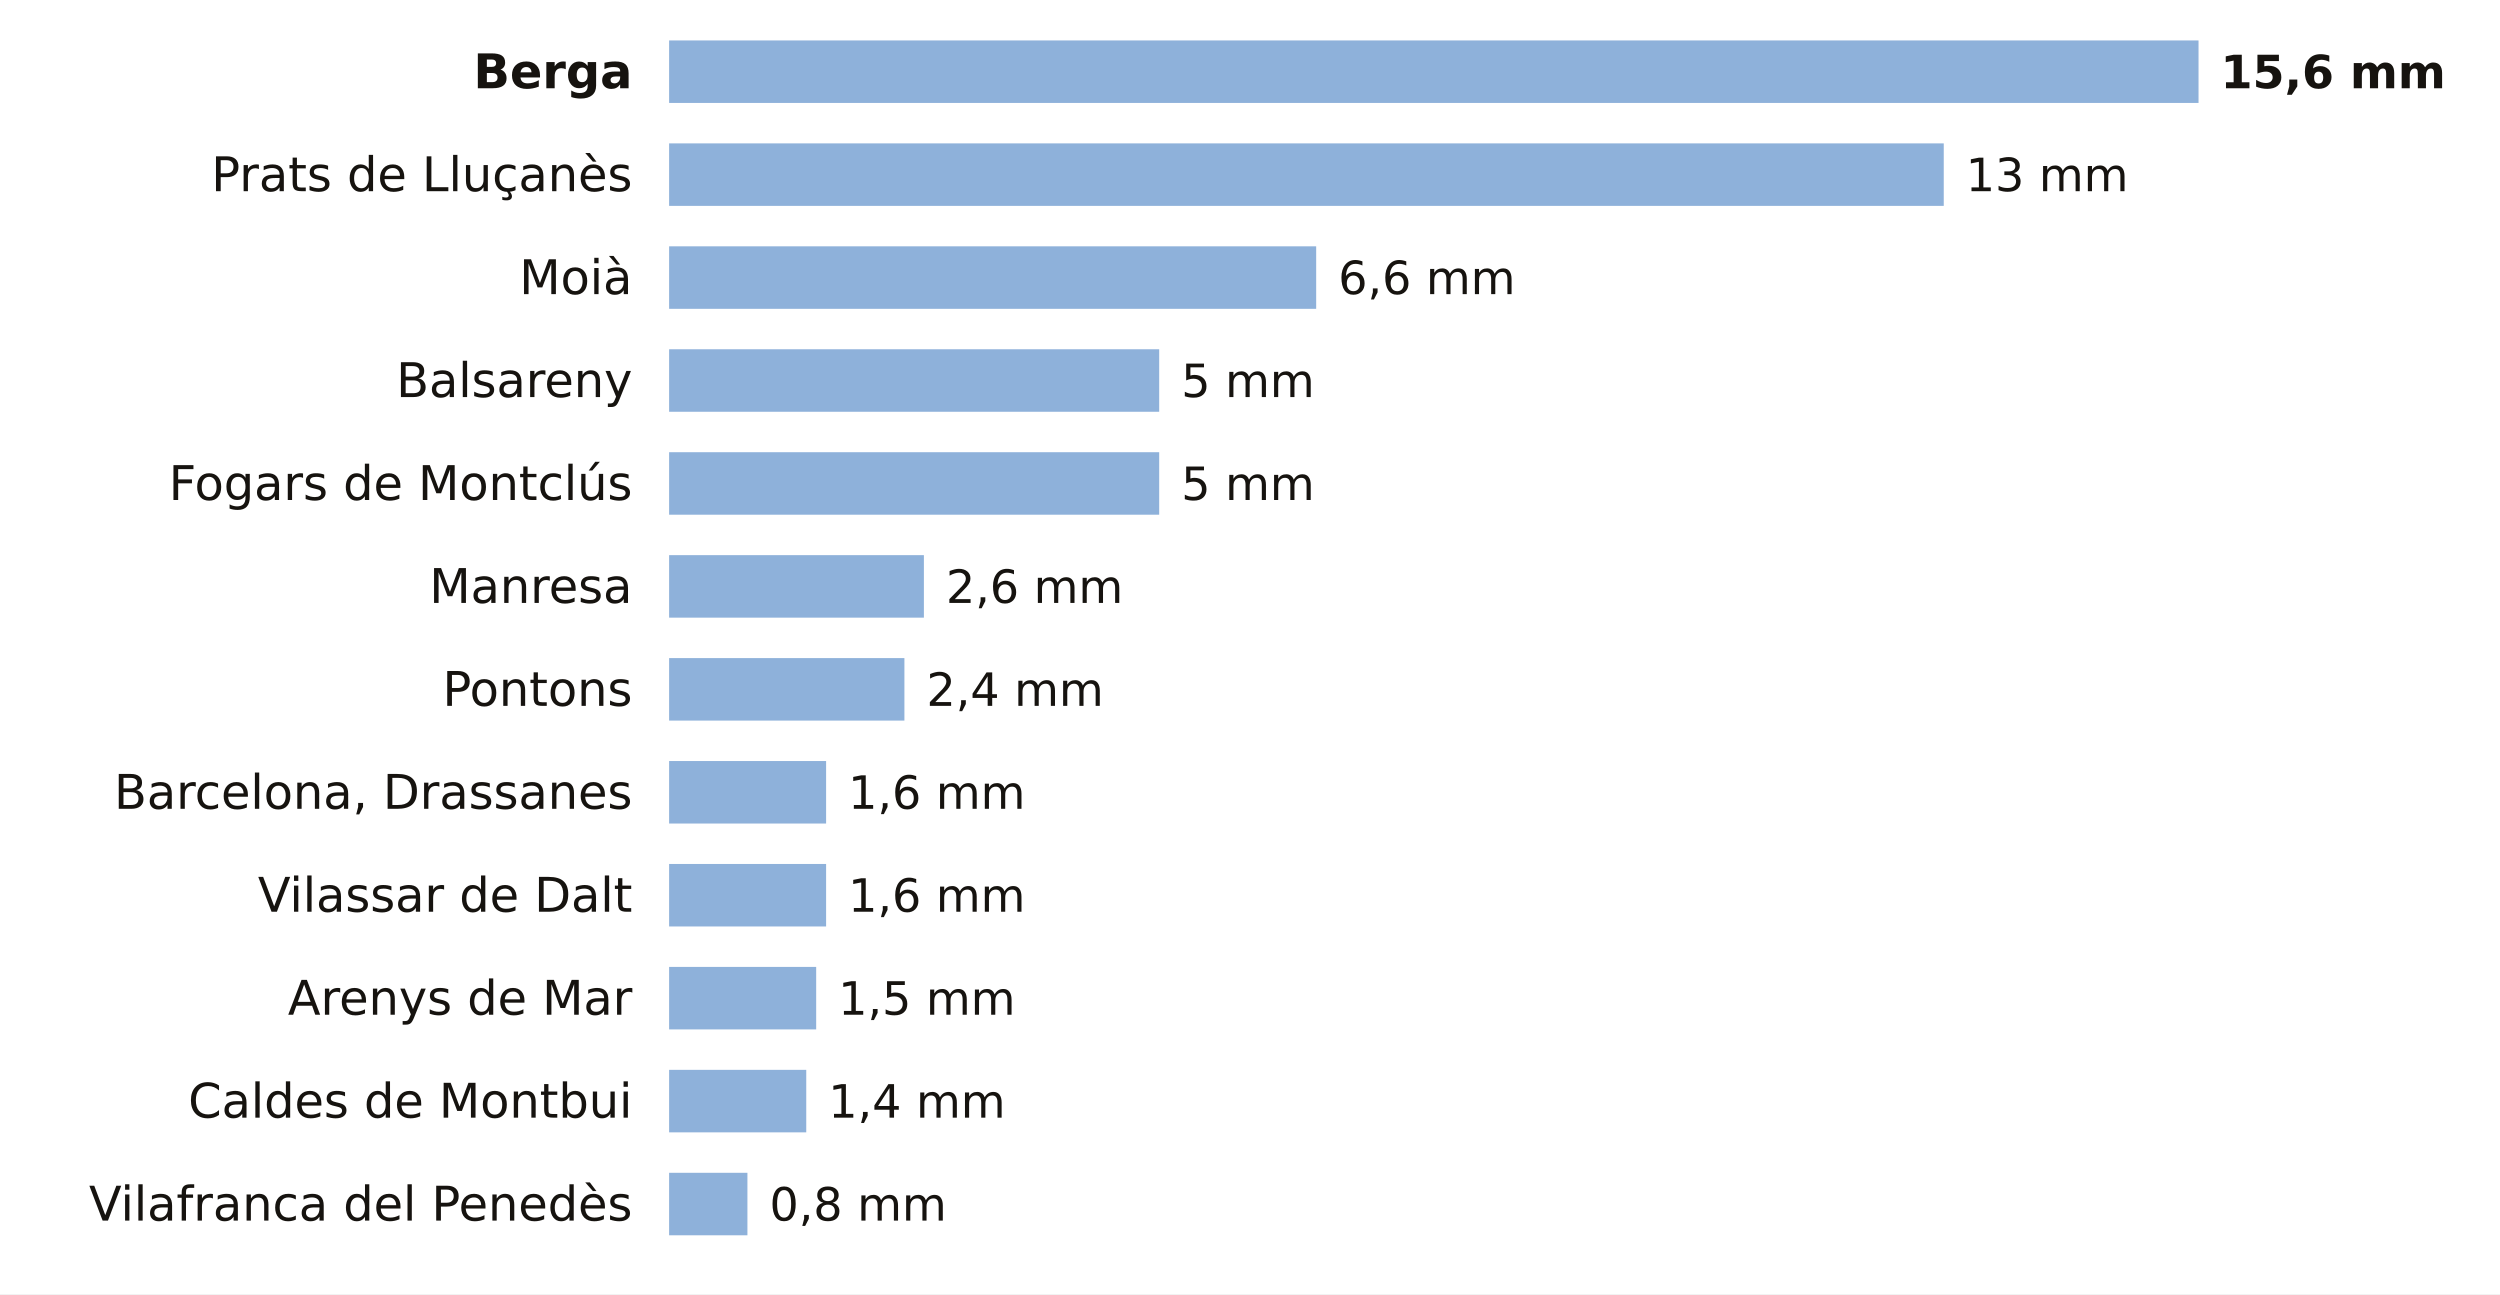
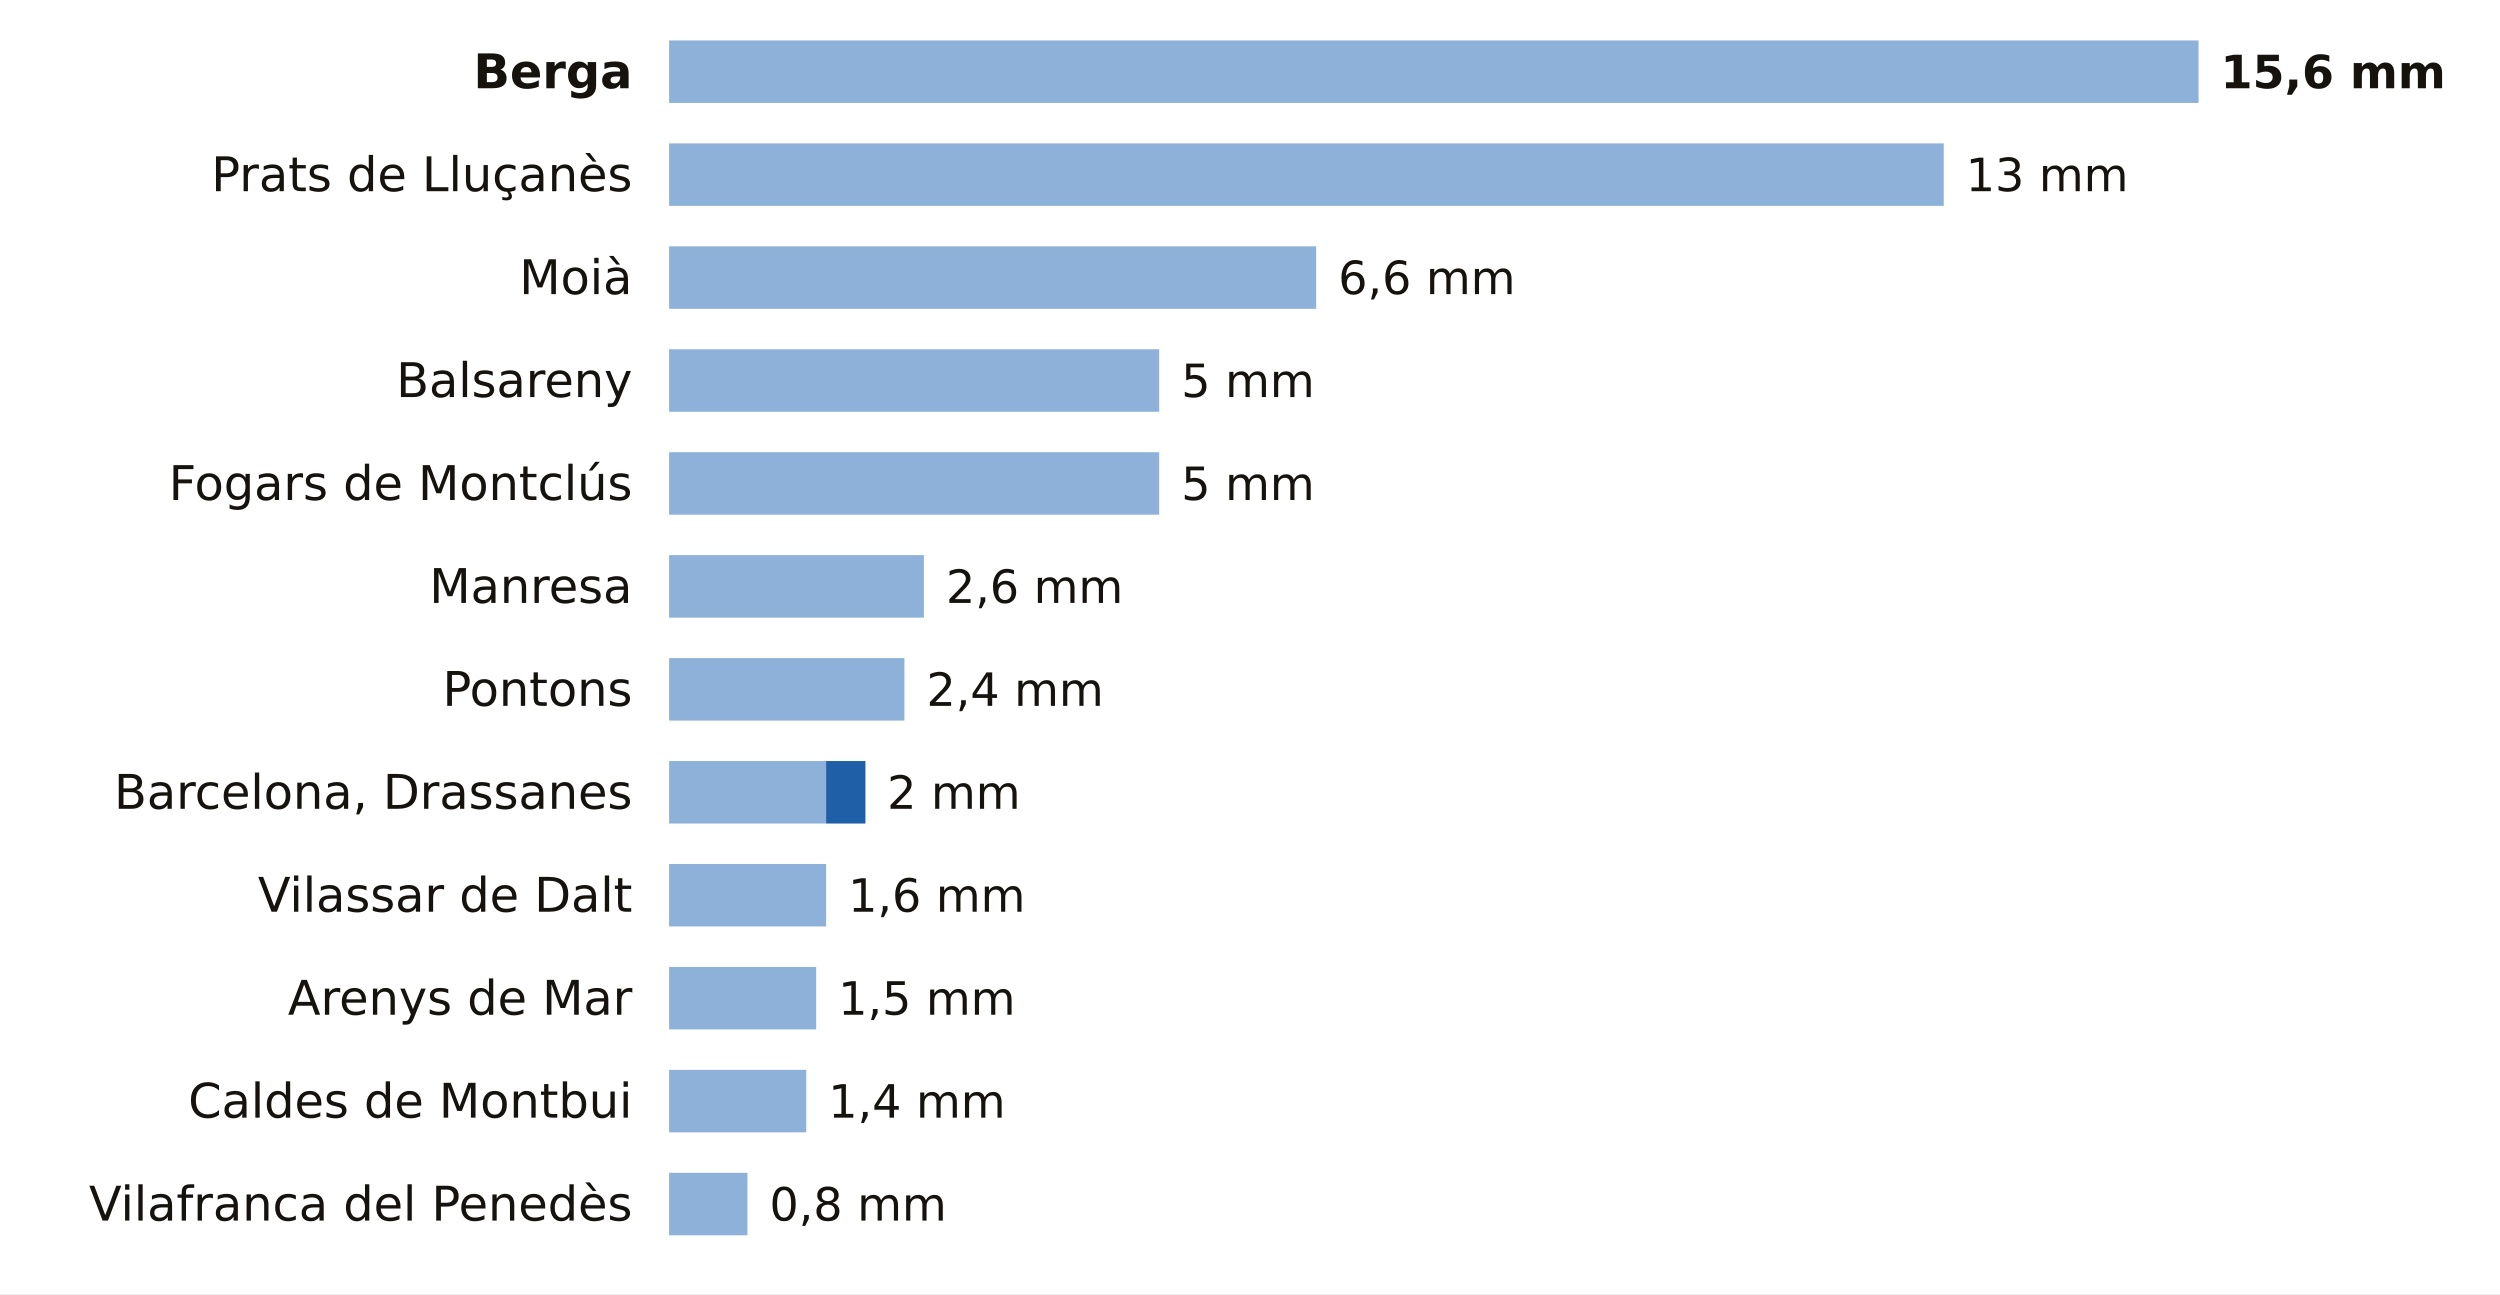
<svg xmlns="http://www.w3.org/2000/svg" viewBox="0 0 680 352" width="680" height="352" role="img" aria-label="La lluvia de los últimos 7 días en las estaciones de AEMET de Barcelona">
  <rect width="680" height="352" fill="#FFFFFF" />
  <text x="172.0" y="24.0" font-size="13" fill="#16130F" text-anchor="end" font-weight="600" font-family="Public Sans, DejaVu Sans, Arial, sans-serif">Berga</text>
  <rect x="182" y="11" width="416.0" height="17" fill="#8EB1DA" />
  <text x="604.0" y="24.0" font-size="12.5" fill="#16130F" text-anchor="start" font-weight="700" font-family="Public Sans, DejaVu Sans, Arial, sans-serif">15,6 mm</text>
  <text x="172.0" y="52.0" font-size="13" fill="#16130F" text-anchor="end" font-weight="400" font-family="Public Sans, DejaVu Sans, Arial, sans-serif">Prats de Lluçanès</text>
  <rect x="182" y="39" width="346.7" height="17" fill="#8EB1DA" />
  <text x="534.7" y="52.0" font-size="12.5" fill="#16130F" text-anchor="start" font-weight="500" font-family="Public Sans, DejaVu Sans, Arial, sans-serif">13 mm</text>
  <text x="172.0" y="80.0" font-size="13" fill="#16130F" text-anchor="end" font-weight="400" font-family="Public Sans, DejaVu Sans, Arial, sans-serif">Moià</text>
  <rect x="182" y="67" width="176.0" height="17" fill="#8EB1DA" />
  <text x="364.0" y="80.0" font-size="12.5" fill="#16130F" text-anchor="start" font-weight="500" font-family="Public Sans, DejaVu Sans, Arial, sans-serif">6,6 mm</text>
  <text x="172.0" y="108.0" font-size="13" fill="#16130F" text-anchor="end" font-weight="400" font-family="Public Sans, DejaVu Sans, Arial, sans-serif">Balsareny</text>
  <rect x="182" y="95" width="133.3" height="17" fill="#8EB1DA" />
  <text x="321.3" y="108.0" font-size="12.5" fill="#16130F" text-anchor="start" font-weight="500" font-family="Public Sans, DejaVu Sans, Arial, sans-serif">5 mm</text>
  <text x="172.0" y="136.0" font-size="13" fill="#16130F" text-anchor="end" font-weight="400" font-family="Public Sans, DejaVu Sans, Arial, sans-serif">Fogars de Montclús</text>
  <rect x="182" y="123" width="133.3" height="17" fill="#8EB1DA" />
  <text x="321.3" y="136.0" font-size="12.5" fill="#16130F" text-anchor="start" font-weight="500" font-family="Public Sans, DejaVu Sans, Arial, sans-serif">5 mm</text>
  <text x="172.0" y="164.0" font-size="13" fill="#16130F" text-anchor="end" font-weight="400" font-family="Public Sans, DejaVu Sans, Arial, sans-serif">Manresa</text>
  <rect x="182" y="151" width="69.3" height="17" fill="#8EB1DA" />
  <text x="257.3" y="164.0" font-size="12.5" fill="#16130F" text-anchor="start" font-weight="500" font-family="Public Sans, DejaVu Sans, Arial, sans-serif">2,6 mm</text>
  <text x="172.0" y="192.0" font-size="13" fill="#16130F" text-anchor="end" font-weight="400" font-family="Public Sans, DejaVu Sans, Arial, sans-serif">Pontons</text>
  <rect x="182" y="179" width="64.0" height="17" fill="#8EB1DA" />
  <text x="252.0" y="192.0" font-size="12.5" fill="#16130F" text-anchor="start" font-weight="500" font-family="Public Sans, DejaVu Sans, Arial, sans-serif">2,4 mm</text>
  <text x="172.0" y="220.0" font-size="13" fill="#16130F" text-anchor="end" font-weight="400" font-family="Public Sans, DejaVu Sans, Arial, sans-serif">Barcelona, Drassanes</text>
  <rect x="182" y="207" width="42.7" height="17" fill="#8EB1DA" />
-   <text x="230.7" y="220.0" font-size="12.5" fill="#16130F" text-anchor="start" font-weight="500" font-family="Public Sans, DejaVu Sans, Arial, sans-serif">1,6 mm</text>
+   <rect x="224.7" y="207" width="10.7" height="17" fill="#1F5FA8" />
+   <text x="241.3" y="220.0" font-size="12.5" fill="#16130F" text-anchor="start" font-weight="500" font-family="Public Sans, DejaVu Sans, Arial, sans-serif">2 mm</text>
  <text x="172.0" y="248.0" font-size="13" fill="#16130F" text-anchor="end" font-weight="400" font-family="Public Sans, DejaVu Sans, Arial, sans-serif">Vilassar de Dalt</text>
  <rect x="182" y="235" width="42.7" height="17" fill="#8EB1DA" />
  <text x="230.7" y="248.0" font-size="12.5" fill="#16130F" text-anchor="start" font-weight="500" font-family="Public Sans, DejaVu Sans, Arial, sans-serif">1,6 mm</text>
  <text x="172.0" y="276.0" font-size="13" fill="#16130F" text-anchor="end" font-weight="400" font-family="Public Sans, DejaVu Sans, Arial, sans-serif">Arenys de Mar</text>
  <rect x="182" y="263" width="40.0" height="17" fill="#8EB1DA" />
  <text x="228.0" y="276.0" font-size="12.5" fill="#16130F" text-anchor="start" font-weight="500" font-family="Public Sans, DejaVu Sans, Arial, sans-serif">1,5 mm</text>
  <text x="172.0" y="304.0" font-size="13" fill="#16130F" text-anchor="end" font-weight="400" font-family="Public Sans, DejaVu Sans, Arial, sans-serif">Caldes de Montbui</text>
  <rect x="182" y="291" width="37.3" height="17" fill="#8EB1DA" />
  <text x="225.3" y="304.0" font-size="12.5" fill="#16130F" text-anchor="start" font-weight="500" font-family="Public Sans, DejaVu Sans, Arial, sans-serif">1,4 mm</text>
  <text x="172.0" y="332.0" font-size="13" fill="#16130F" text-anchor="end" font-weight="400" font-family="Public Sans, DejaVu Sans, Arial, sans-serif">Vilafranca del Penedès</text>
  <rect x="182" y="319" width="21.3" height="17" fill="#8EB1DA" />
  <text x="209.3" y="332.0" font-size="12.5" fill="#16130F" text-anchor="start" font-weight="500" font-family="Public Sans, DejaVu Sans, Arial, sans-serif">0,8 mm</text>
</svg>
